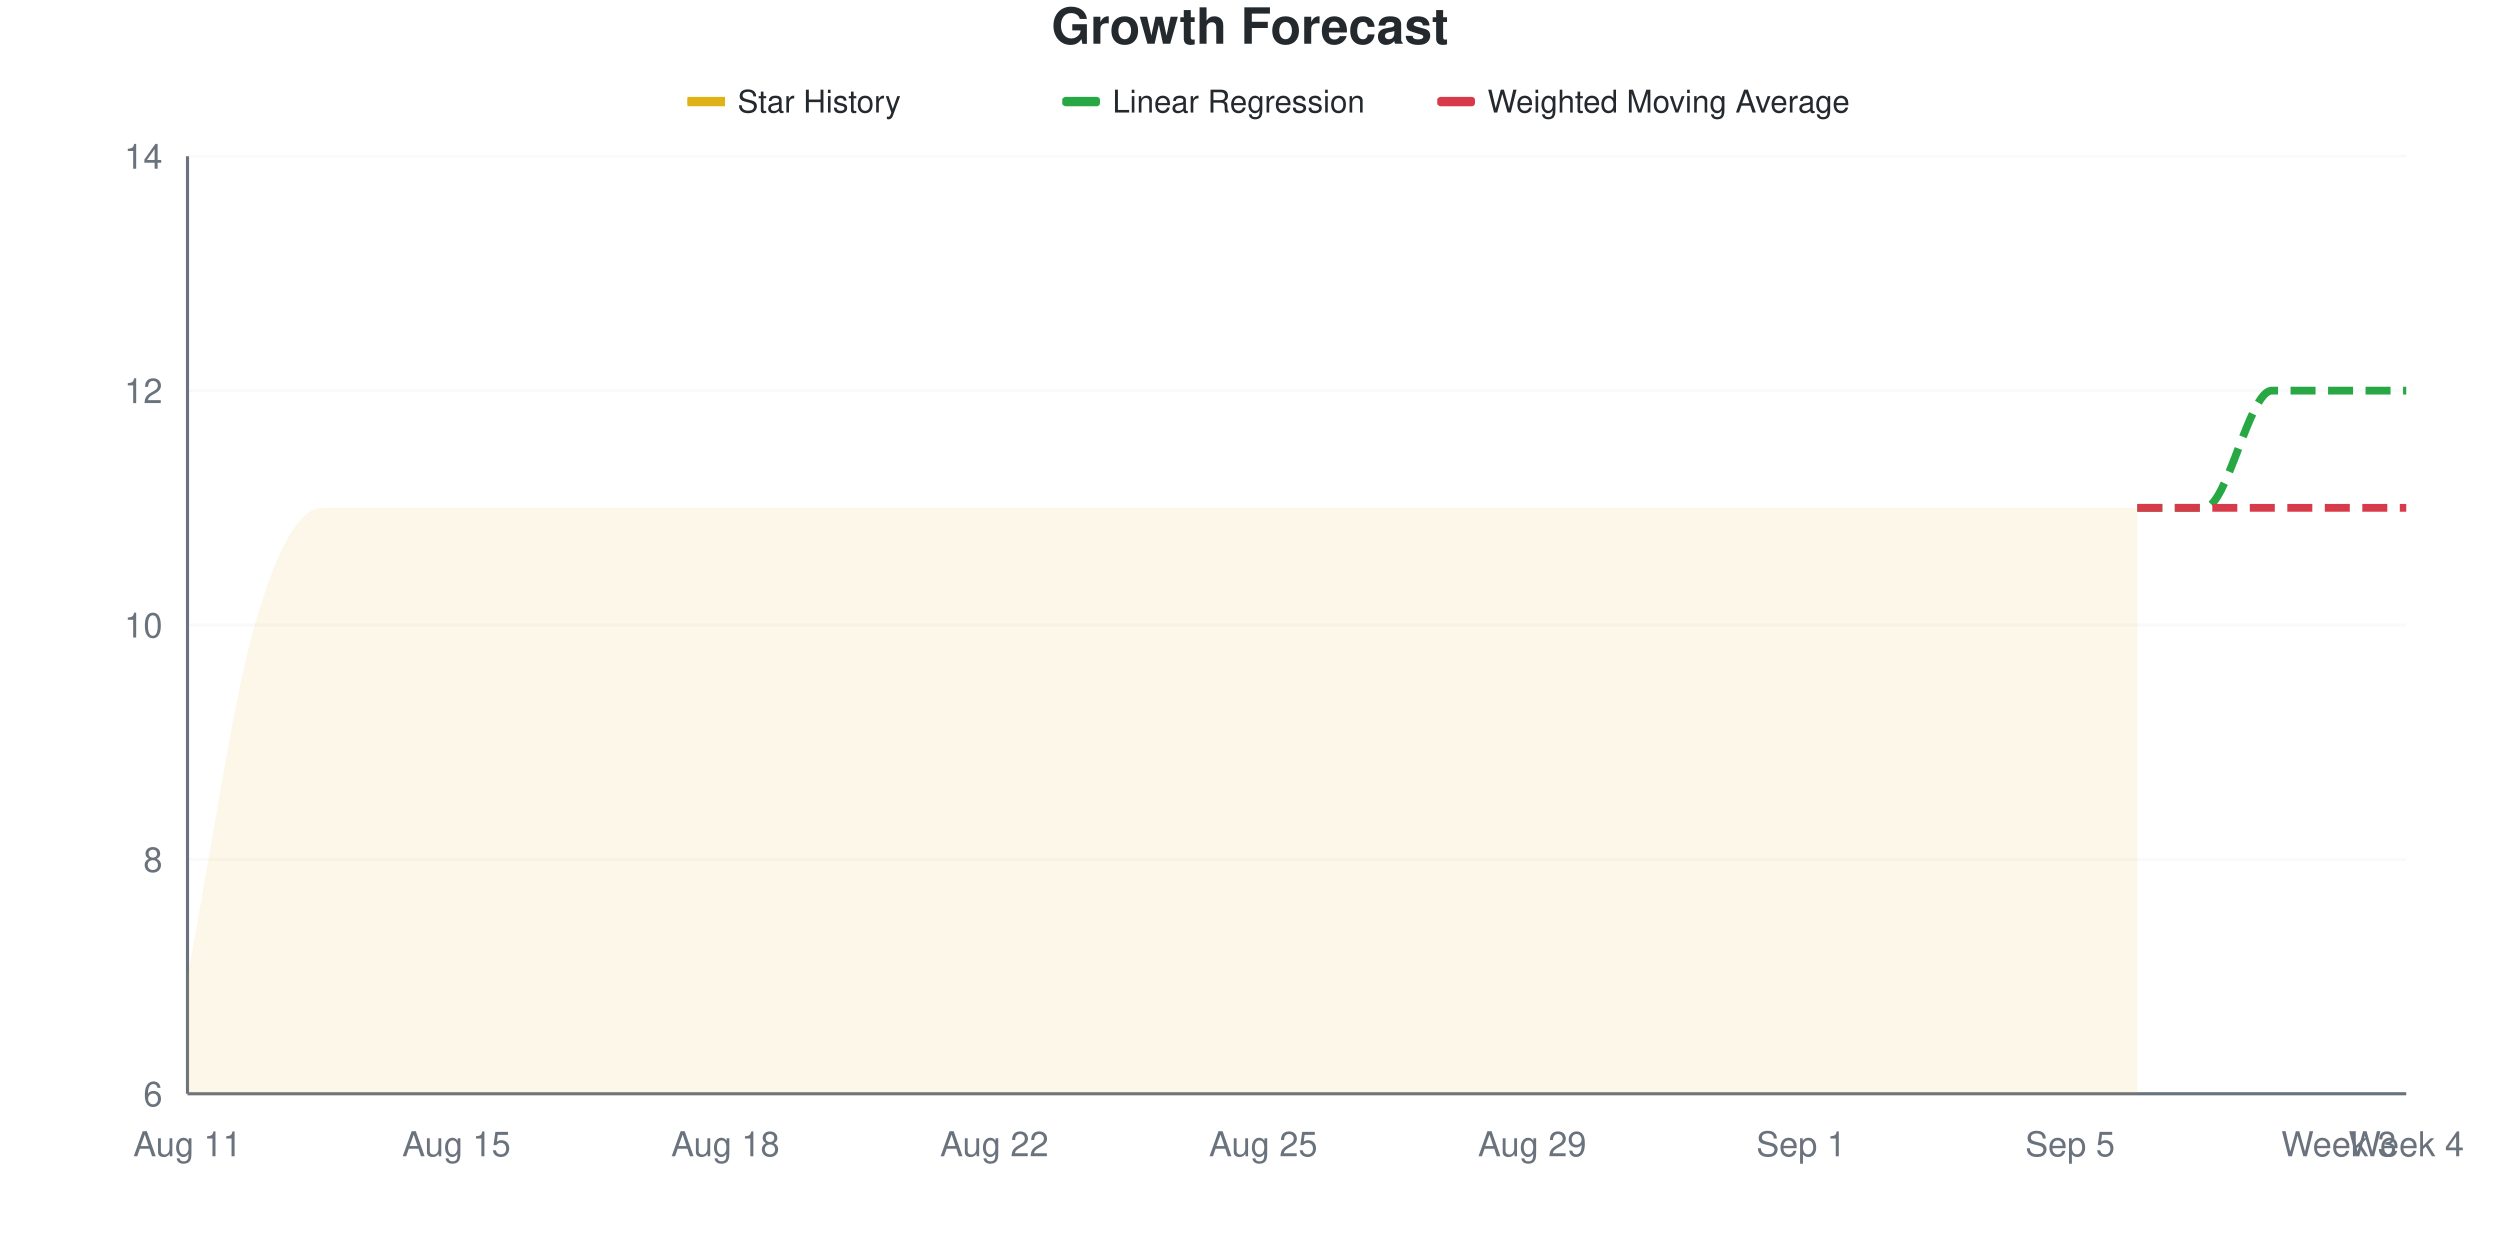
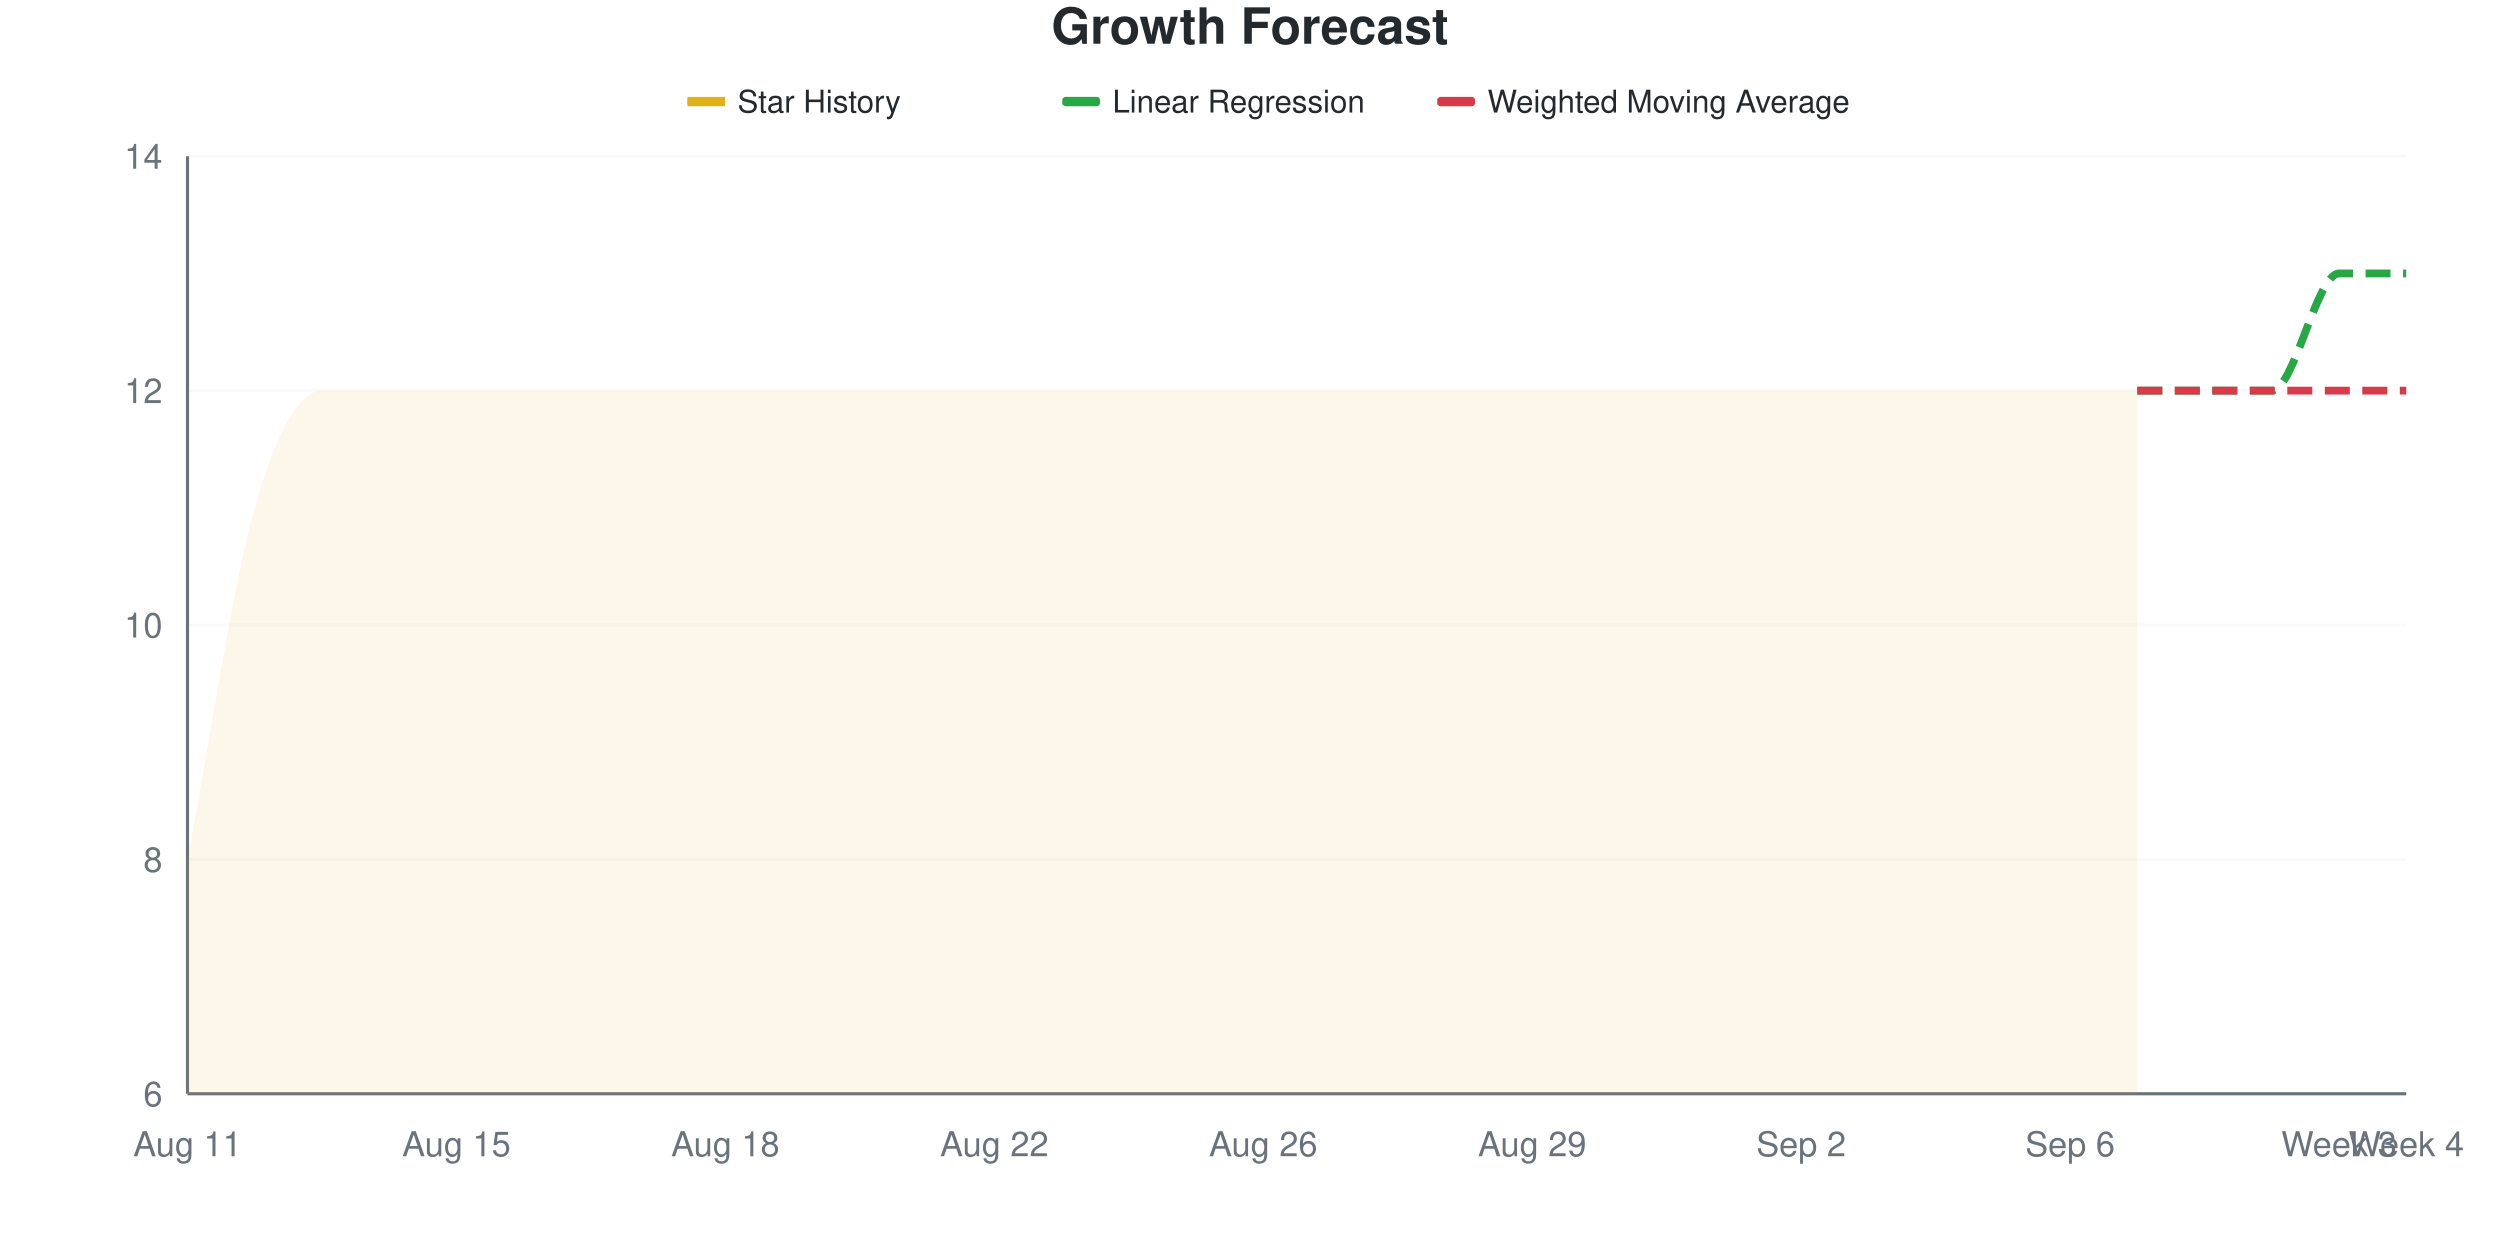
<svg xmlns="http://www.w3.org/2000/svg" viewBox="0 0 800 400" width="800" height="400">
  <style>
    @keyframes drawLine {
      to { stroke-dashoffset: 0; }
    }
    @keyframes fadeInPoint {
      from { opacity: 0; }
      to { opacity: 1; }
    }
    .data-line-0 {
-       stroke-dasharray: 1165;
-       stroke-dashoffset: 1165;
+       stroke-dasharray: 1221;
+       stroke-dashoffset: 1221;
      animation: drawLine 2s ease-out forwards;
    }
    .data-point {
      opacity: 0;
      animation: fadeInPoint 0.5s ease-out forwards;
    }
    .chart-bg { fill: #fff; }
    .chart-text { fill: #24292e; }
    .chart-muted { fill: #6a737d; }
    .chart-grid { stroke: #eee; }
    .chart-axis { stroke: #6a737d; }
    @media (prefers-color-scheme: dark) {
      .chart-bg { fill: #0d1117; }
      .chart-text { fill: #e6edf3; }
      .chart-muted { fill: #8b949e; }
      .chart-grid { stroke: #21262d; }
      .chart-axis { stroke: #8b949e; }
    }
  </style>
  <rect width="800" height="400" class="chart-bg" />
  <text x="400" y="14" text-anchor="middle" class="chart-text" font-size="16" font-weight="bold" font-family="-apple-system, BlinkMacSystemFont, 'Segoe UI', Helvetica, Arial, sans-serif">Growth Forecast</text>
  <g class="legend">
    <rect x="220" y="31" width="12" height="3" fill="#dfb317" />
    <line x1="220" y1="32.5" x2="232" y2="32.5" stroke="#dfb317" stroke-width="2" />
    <text x="236" y="36" class="chart-text" font-size="10" font-family="-apple-system, BlinkMacSystemFont, 'Segoe UI', Helvetica, Arial, sans-serif">Star History</text>
    <rect x="340" y="31" width="12" height="3" fill="#28a745" rx="1" />
    <line x1="340" y1="32.5" x2="352" y2="32.5" stroke="#28a745" stroke-width="2" stroke-dasharray="4,2" />
    <text x="356" y="36" class="chart-text" font-size="10" font-family="-apple-system, BlinkMacSystemFont, 'Segoe UI', Helvetica, Arial, sans-serif">Linear Regression</text>
    <rect x="460" y="31" width="12" height="3" fill="#d73a49" rx="1" />
    <line x1="460" y1="32.5" x2="472" y2="32.5" stroke="#d73a49" stroke-width="2" stroke-dasharray="4,2" />
    <text x="476" y="36" class="chart-text" font-size="10" font-family="-apple-system, BlinkMacSystemFont, 'Segoe UI', Helvetica, Arial, sans-serif">Weighted Moving Average</text>
  </g>
  <g class="grid">
    <line x1="60" y1="350" x2="770" y2="350" class="chart-grid" stroke-opacity="0.3" />
    <text x="52" y="354" text-anchor="end" class="chart-muted" font-size="11" font-family="-apple-system, BlinkMacSystemFont, 'Segoe UI', Helvetica, Arial, sans-serif">6</text>
    <line x1="60" y1="275" x2="770" y2="275" class="chart-grid" stroke-opacity="0.3" />
    <text x="52" y="279" text-anchor="end" class="chart-muted" font-size="11" font-family="-apple-system, BlinkMacSystemFont, 'Segoe UI', Helvetica, Arial, sans-serif">8</text>
    <line x1="60" y1="200" x2="770" y2="200" class="chart-grid" stroke-opacity="0.3" />
    <text x="52" y="204" text-anchor="end" class="chart-muted" font-size="11" font-family="-apple-system, BlinkMacSystemFont, 'Segoe UI', Helvetica, Arial, sans-serif">10</text>
    <line x1="60" y1="125" x2="770" y2="125" class="chart-grid" stroke-opacity="0.3" />
    <text x="52" y="129" text-anchor="end" class="chart-muted" font-size="11" font-family="-apple-system, BlinkMacSystemFont, 'Segoe UI', Helvetica, Arial, sans-serif">12</text>
    <line x1="60" y1="50" x2="770" y2="50" class="chart-grid" stroke-opacity="0.3" />
    <text x="52" y="54" text-anchor="end" class="chart-muted" font-size="11" font-family="-apple-system, BlinkMacSystemFont, 'Segoe UI', Helvetica, Arial, sans-serif">14</text>
  </g>
  <g class="milestones">
    
  </g>
  <g class="x-axis">
    <text x="60" y="370" text-anchor="middle" class="chart-muted" font-size="11" font-family="-apple-system, BlinkMacSystemFont, 'Segoe UI', Helvetica, Arial, sans-serif">Aug 11</text>
    <text x="146.061" y="370" text-anchor="middle" class="chart-muted" font-size="11" font-family="-apple-system, BlinkMacSystemFont, 'Segoe UI', Helvetica, Arial, sans-serif">Aug 15</text>
    <text x="232.121" y="370" text-anchor="middle" class="chart-muted" font-size="11" font-family="-apple-system, BlinkMacSystemFont, 'Segoe UI', Helvetica, Arial, sans-serif">Aug 18</text>
    <text x="318.182" y="370" text-anchor="middle" class="chart-muted" font-size="11" font-family="-apple-system, BlinkMacSystemFont, 'Segoe UI', Helvetica, Arial, sans-serif">Aug 22</text>
-     <text x="404.242" y="370" text-anchor="middle" class="chart-muted" font-size="11" font-family="-apple-system, BlinkMacSystemFont, 'Segoe UI', Helvetica, Arial, sans-serif">Aug 25</text>
+     <text x="404.242" y="370" text-anchor="middle" class="chart-muted" font-size="11" font-family="-apple-system, BlinkMacSystemFont, 'Segoe UI', Helvetica, Arial, sans-serif">Aug 26</text>
    <text x="490.303" y="370" text-anchor="middle" class="chart-muted" font-size="11" font-family="-apple-system, BlinkMacSystemFont, 'Segoe UI', Helvetica, Arial, sans-serif">Aug 29</text>
-     <text x="576.364" y="370" text-anchor="middle" class="chart-muted" font-size="11" font-family="-apple-system, BlinkMacSystemFont, 'Segoe UI', Helvetica, Arial, sans-serif">Sep 1</text>
-     <text x="662.424" y="370" text-anchor="middle" class="chart-muted" font-size="11" font-family="-apple-system, BlinkMacSystemFont, 'Segoe UI', Helvetica, Arial, sans-serif">Sep 5</text>
+     <text x="576.364" y="370" text-anchor="middle" class="chart-muted" font-size="11" font-family="-apple-system, BlinkMacSystemFont, 'Segoe UI', Helvetica, Arial, sans-serif">Sep 2</text>
+     <text x="662.424" y="370" text-anchor="middle" class="chart-muted" font-size="11" font-family="-apple-system, BlinkMacSystemFont, 'Segoe UI', Helvetica, Arial, sans-serif">Sep 6</text>
    <text x="748.485" y="370" text-anchor="middle" class="chart-muted" font-size="11" font-family="-apple-system, BlinkMacSystemFont, 'Segoe UI', Helvetica, Arial, sans-serif">Week 3</text>
    <text x="770" y="370" text-anchor="middle" class="chart-muted" font-size="11" font-family="-apple-system, BlinkMacSystemFont, 'Segoe UI', Helvetica, Arial, sans-serif">Week 4</text>
  </g>
  <line x1="60" y1="50" x2="60" y2="350" class="chart-axis" stroke-width="1" />
  <line x1="60" y1="350" x2="770" y2="350" class="chart-axis" stroke-width="1" />
-   <path d="M60,350 L60,312.5 C67.172,275 74.343,225 81.515,200 C88.687,175 95.859,162.5 103.03,162.5 C110.202,162.5 117.374,162.5 124.545,162.5 C131.717,162.5 138.889,162.5 146.061,162.5 C153.232,162.5 160.404,162.5 167.576,162.5 C174.747,162.5 181.919,162.5 189.091,162.5 C196.263,162.5 203.434,162.5 210.606,162.5 C217.778,162.5 224.949,162.5 232.121,162.5 C239.293,162.5 246.465,162.5 253.636,162.5 C260.808,162.5 267.98,162.5 275.152,162.5 C282.323,162.5 289.495,162.5 296.667,162.5 C303.838,162.5 311.01,162.5 318.182,162.5 C325.354,162.5 332.525,162.5 339.697,162.5 C346.869,162.5 354.04,162.5 361.212,162.5 C368.384,162.5 375.556,162.5 382.727,162.5 C389.899,162.5 397.071,162.5 404.242,162.5 C411.414,162.5 418.586,162.5 425.758,162.5 C432.929,162.5 440.101,162.5 447.273,162.5 C454.444,162.5 461.616,162.5 468.788,162.5 C475.96,162.5 483.131,162.5 490.303,162.5 C497.475,162.5 504.646,162.5 511.818,162.5 C518.99,162.5 526.162,162.5 533.333,162.5 C540.505,162.5 547.677,162.5 554.848,162.5 C562.02,162.5 569.192,162.5 576.364,162.5 C583.535,162.5 590.707,162.5 597.879,162.5 C605.051,162.5 612.222,162.5 619.394,162.5 C626.566,162.5 633.737,162.5 640.909,162.5 C648.081,162.5 655.253,162.5 662.424,162.5 C669.596,162.5 676.768,162.5 683.939,162.5 L683.939,350 L60,350 Z" fill="#dfb317" fill-opacity="0.1" />
-   <path d="M60,350 L60,312.5 C67.172,275 74.343,225 81.515,200 C88.687,175 95.859,162.5 103.03,162.5 C110.202,162.5 117.374,162.5 124.545,162.5 C131.717,162.5 138.889,162.5 146.061,162.5 C153.232,162.5 160.404,162.5 167.576,162.5 C174.747,162.5 181.919,162.5 189.091,162.5 C196.263,162.5 203.434,162.5 210.606,162.5 C217.778,162.5 224.949,162.5 232.121,162.5 C239.293,162.5 246.465,162.5 253.636,162.5 C260.808,162.5 267.98,162.5 275.152,162.5 C282.323,162.5 289.495,162.5 296.667,162.5 C303.838,162.5 311.01,162.5 318.182,162.5 C325.354,162.5 332.525,162.5 339.697,162.5 C346.869,162.5 354.04,162.5 361.212,162.5 C368.384,162.5 375.556,162.5 382.727,162.5 C389.899,162.5 397.071,162.5 404.242,162.5 C411.414,162.5 418.586,162.5 425.758,162.5 C432.929,162.5 440.101,162.5 447.273,162.5 C454.444,162.5 461.616,162.5 468.788,162.5 C475.96,162.5 483.131,162.5 490.303,162.5 C497.475,162.5 504.646,162.5 511.818,162.5 C518.99,162.5 526.162,162.5 533.333,162.5 C540.505,162.5 547.677,162.5 554.848,162.5 C562.02,162.5 569.192,162.5 576.364,162.5 C583.535,162.5 590.707,162.5 597.879,162.5 C605.051,162.5 612.222,162.5 619.394,162.5 C626.566,162.5 633.737,162.5 640.909,162.5 C648.081,162.5 655.253,162.5 662.424,162.5 C669.596,162.5 676.768,162.5 683.939,162.5" fill="none" stroke="#dfb317" stroke-width="2.5" class="data-line-0" />
-   <path d="M683.939,162.5 C691.111,162.5 698.283,162.5 705.455,162.5 C712.626,162.5 719.798,125 726.97,125 C734.141,125 741.313,125 748.485,125 C755.657,125 762.828,125 770,125" fill="none" stroke="#28a745" stroke-width="2.5" stroke-dasharray="8,4" />
-   <path d="M683.939,162.5 C691.111,162.5 698.283,162.5 705.455,162.5 C712.626,162.5 719.798,162.5 726.97,162.5 C734.141,162.5 741.313,162.5 748.485,162.5 C755.657,162.5 762.828,162.5 770,162.5" fill="none" stroke="#d73a49" stroke-width="2.5" stroke-dasharray="8,4" />
+   <path d="M60,350 L60,275 C67.172,237.5 74.343,187.5 81.515,162.5 C88.687,137.5 95.859,125 103.03,125 C110.202,125 117.374,125 124.545,125 C131.717,125 138.889,125 146.061,125 C153.232,125 160.404,125 167.576,125 C174.747,125 181.919,125 189.091,125 C196.263,125 203.434,125 210.606,125 C217.778,125 224.949,125 232.121,125 C239.293,125 246.465,125 253.636,125 C260.808,125 267.98,125 275.152,125 C282.323,125 289.495,125 296.667,125 C303.838,125 311.01,125 318.182,125 C325.354,125 332.525,125 339.697,125 C346.869,125 354.04,125 361.212,125 C368.384,125 375.556,125 382.727,125 C389.899,125 397.071,125 404.242,125 C411.414,125 418.586,125 425.758,125 C432.929,125 440.101,125 447.273,125 C454.444,125 461.616,125 468.788,125 C475.96,125 483.131,125 490.303,125 C497.475,125 504.646,125 511.818,125 C518.99,125 526.162,125 533.333,125 C540.505,125 547.677,125 554.848,125 C562.02,125 569.192,125 576.364,125 C583.535,125 590.707,125 597.879,125 C605.051,125 612.222,125 619.394,125 C626.566,125 633.737,125 640.909,125 C648.081,125 655.253,125 662.424,125 C669.596,125 676.768,125 683.939,125 L683.939,350 L60,350 Z" fill="#dfb317" fill-opacity="0.1" />
+   <path d="M60,350 L60,275 C67.172,237.5 74.343,187.5 81.515,162.5 C88.687,137.5 95.859,125 103.03,125 C110.202,125 117.374,125 124.545,125 C131.717,125 138.889,125 146.061,125 C153.232,125 160.404,125 167.576,125 C174.747,125 181.919,125 189.091,125 C196.263,125 203.434,125 210.606,125 C217.778,125 224.949,125 232.121,125 C239.293,125 246.465,125 253.636,125 C260.808,125 267.98,125 275.152,125 C282.323,125 289.495,125 296.667,125 C303.838,125 311.01,125 318.182,125 C325.354,125 332.525,125 339.697,125 C346.869,125 354.04,125 361.212,125 C368.384,125 375.556,125 382.727,125 C389.899,125 397.071,125 404.242,125 C411.414,125 418.586,125 425.758,125 C432.929,125 440.101,125 447.273,125 C454.444,125 461.616,125 468.788,125 C475.96,125 483.131,125 490.303,125 C497.475,125 504.646,125 511.818,125 C518.99,125 526.162,125 533.333,125 C540.505,125 547.677,125 554.848,125 C562.02,125 569.192,125 576.364,125 C583.535,125 590.707,125 597.879,125 C605.051,125 612.222,125 619.394,125 C626.566,125 633.737,125 640.909,125 C648.081,125 655.253,125 662.424,125 C669.596,125 676.768,125 683.939,125" fill="none" stroke="#dfb317" stroke-width="2.5" class="data-line-0" />
+   <path d="M683.939,125 C691.111,125 698.283,125 705.455,125 C712.626,125 719.798,125 726.97,125 C734.141,125 741.313,87.5 748.485,87.5 C755.657,87.5 762.828,87.5 770,87.5" fill="none" stroke="#28a745" stroke-width="2.5" stroke-dasharray="8,4" />
+   <path d="M683.939,125 C691.111,125 698.283,125 705.455,125 C712.626,125 719.798,125 726.97,125 C734.141,125 741.313,125 748.485,125 C755.657,125 762.828,125 770,125" fill="none" stroke="#d73a49" stroke-width="2.5" stroke-dasharray="8,4" />
  <g class="points">
-     <circle cx="60" cy="312.5" r="4" fill="#dfb317" class="data-point" style="animation-delay: 1.50s" />
-     <circle cx="81.515" cy="200" r="4" fill="#dfb317" class="data-point" style="animation-delay: 1.55s" />
-     <circle cx="103.03" cy="162.5" r="4" fill="#dfb317" class="data-point" style="animation-delay: 1.60s" />
-     <circle cx="124.545" cy="162.5" r="4" fill="#dfb317" class="data-point" style="animation-delay: 1.65s" />
-     <circle cx="146.061" cy="162.5" r="4" fill="#dfb317" class="data-point" style="animation-delay: 1.70s" />
-     <circle cx="167.576" cy="162.5" r="4" fill="#dfb317" class="data-point" style="animation-delay: 1.75s" />
-     <circle cx="189.091" cy="162.5" r="4" fill="#dfb317" class="data-point" style="animation-delay: 1.80s" />
-     <circle cx="210.606" cy="162.5" r="4" fill="#dfb317" class="data-point" style="animation-delay: 1.85s" />
-     <circle cx="232.121" cy="162.5" r="4" fill="#dfb317" class="data-point" style="animation-delay: 1.90s" />
-     <circle cx="253.636" cy="162.5" r="4" fill="#dfb317" class="data-point" style="animation-delay: 1.95s" />
-     <circle cx="275.152" cy="162.5" r="4" fill="#dfb317" class="data-point" style="animation-delay: 2.00s" />
-     <circle cx="296.667" cy="162.5" r="4" fill="#dfb317" class="data-point" style="animation-delay: 2.05s" />
-     <circle cx="318.182" cy="162.5" r="4" fill="#dfb317" class="data-point" style="animation-delay: 2.10s" />
-     <circle cx="339.697" cy="162.5" r="4" fill="#dfb317" class="data-point" style="animation-delay: 2.15s" />
-     <circle cx="361.212" cy="162.5" r="4" fill="#dfb317" class="data-point" style="animation-delay: 2.20s" />
-     <circle cx="382.727" cy="162.5" r="4" fill="#dfb317" class="data-point" style="animation-delay: 2.25s" />
-     <circle cx="404.242" cy="162.5" r="4" fill="#dfb317" class="data-point" style="animation-delay: 2.30s" />
-     <circle cx="425.758" cy="162.5" r="4" fill="#dfb317" class="data-point" style="animation-delay: 2.35s" />
-     <circle cx="447.273" cy="162.5" r="4" fill="#dfb317" class="data-point" style="animation-delay: 2.40s" />
-     <circle cx="468.788" cy="162.5" r="4" fill="#dfb317" class="data-point" style="animation-delay: 2.45s" />
-     <circle cx="490.303" cy="162.5" r="4" fill="#dfb317" class="data-point" style="animation-delay: 2.50s" />
-     <circle cx="511.818" cy="162.5" r="4" fill="#dfb317" class="data-point" style="animation-delay: 2.55s" />
-     <circle cx="533.333" cy="162.5" r="4" fill="#dfb317" class="data-point" style="animation-delay: 2.60s" />
-     <circle cx="554.848" cy="162.5" r="4" fill="#dfb317" class="data-point" style="animation-delay: 2.65s" />
-     <circle cx="576.364" cy="162.5" r="4" fill="#dfb317" class="data-point" style="animation-delay: 2.70s" />
-     <circle cx="597.879" cy="162.5" r="4" fill="#dfb317" class="data-point" style="animation-delay: 2.75s" />
-     <circle cx="619.394" cy="162.5" r="4" fill="#dfb317" class="data-point" style="animation-delay: 2.80s" />
-     <circle cx="640.909" cy="162.5" r="4" fill="#dfb317" class="data-point" style="animation-delay: 2.85s" />
-     <circle cx="662.424" cy="162.5" r="4" fill="#dfb317" class="data-point" style="animation-delay: 2.90s" />
-     <circle cx="683.939" cy="162.5" r="4" fill="#dfb317" class="data-point" style="animation-delay: 2.95s" />
+     <circle cx="60" cy="275" r="4" fill="#dfb317" class="data-point" style="animation-delay: 1.50s" />
+     <circle cx="81.515" cy="162.5" r="4" fill="#dfb317" class="data-point" style="animation-delay: 1.55s" />
+     <circle cx="103.03" cy="125" r="4" fill="#dfb317" class="data-point" style="animation-delay: 1.60s" />
+     <circle cx="124.545" cy="125" r="4" fill="#dfb317" class="data-point" style="animation-delay: 1.65s" />
+     <circle cx="146.061" cy="125" r="4" fill="#dfb317" class="data-point" style="animation-delay: 1.70s" />
+     <circle cx="167.576" cy="125" r="4" fill="#dfb317" class="data-point" style="animation-delay: 1.75s" />
+     <circle cx="189.091" cy="125" r="4" fill="#dfb317" class="data-point" style="animation-delay: 1.80s" />
+     <circle cx="210.606" cy="125" r="4" fill="#dfb317" class="data-point" style="animation-delay: 1.85s" />
+     <circle cx="232.121" cy="125" r="4" fill="#dfb317" class="data-point" style="animation-delay: 1.90s" />
+     <circle cx="253.636" cy="125" r="4" fill="#dfb317" class="data-point" style="animation-delay: 1.95s" />
+     <circle cx="275.152" cy="125" r="4" fill="#dfb317" class="data-point" style="animation-delay: 2.00s" />
+     <circle cx="296.667" cy="125" r="4" fill="#dfb317" class="data-point" style="animation-delay: 2.05s" />
+     <circle cx="318.182" cy="125" r="4" fill="#dfb317" class="data-point" style="animation-delay: 2.10s" />
+     <circle cx="339.697" cy="125" r="4" fill="#dfb317" class="data-point" style="animation-delay: 2.15s" />
+     <circle cx="361.212" cy="125" r="4" fill="#dfb317" class="data-point" style="animation-delay: 2.20s" />
+     <circle cx="382.727" cy="125" r="4" fill="#dfb317" class="data-point" style="animation-delay: 2.25s" />
+     <circle cx="404.242" cy="125" r="4" fill="#dfb317" class="data-point" style="animation-delay: 2.30s" />
+     <circle cx="425.758" cy="125" r="4" fill="#dfb317" class="data-point" style="animation-delay: 2.35s" />
+     <circle cx="447.273" cy="125" r="4" fill="#dfb317" class="data-point" style="animation-delay: 2.40s" />
+     <circle cx="468.788" cy="125" r="4" fill="#dfb317" class="data-point" style="animation-delay: 2.45s" />
+     <circle cx="490.303" cy="125" r="4" fill="#dfb317" class="data-point" style="animation-delay: 2.50s" />
+     <circle cx="511.818" cy="125" r="4" fill="#dfb317" class="data-point" style="animation-delay: 2.55s" />
+     <circle cx="533.333" cy="125" r="4" fill="#dfb317" class="data-point" style="animation-delay: 2.60s" />
+     <circle cx="554.848" cy="125" r="4" fill="#dfb317" class="data-point" style="animation-delay: 2.65s" />
+     <circle cx="576.364" cy="125" r="4" fill="#dfb317" class="data-point" style="animation-delay: 2.70s" />
+     <circle cx="597.879" cy="125" r="4" fill="#dfb317" class="data-point" style="animation-delay: 2.75s" />
+     <circle cx="619.394" cy="125" r="4" fill="#dfb317" class="data-point" style="animation-delay: 2.80s" />
+     <circle cx="640.909" cy="125" r="4" fill="#dfb317" class="data-point" style="animation-delay: 2.85s" />
+     <circle cx="662.424" cy="125" r="4" fill="#dfb317" class="data-point" style="animation-delay: 2.90s" />
+     <circle cx="683.939" cy="125" r="4" fill="#dfb317" class="data-point" style="animation-delay: 2.95s" />
  </g>
</svg>
